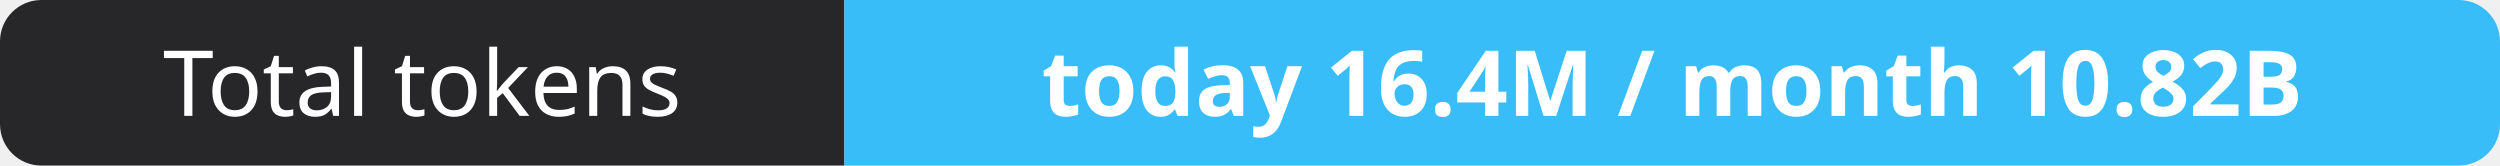
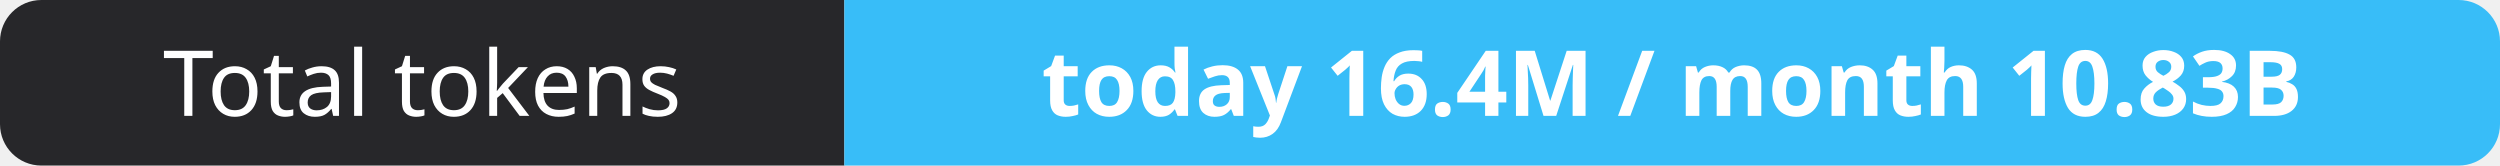
- <svg xmlns="http://www.w3.org/2000/svg" width="302" height="20" role="img" aria-label="Total tokens: today 16.4M / month 10.82B">
+ <svg xmlns="http://www.w3.org/2000/svg" width="302" height="20" role="img" aria-label="Total tokens: today 16.4M / month 10.83B">
  <clipPath id="r">
    <rect width="302" height="20" rx="5" fill="#fff" />
  </clipPath>
  <g clip-path="url(#r)">
    <rect width="102" height="20" fill="#27272a" />
    <rect x="102" width="200" height="20" fill="#38bdf8" />
  </g>
  <g fill="#fff" text-anchor="middle" font-family="Verdana,Geneva,sans-serif" font-size="11">
    <text x="51.0" y="14">Total tokens</text>
-     <text x="202.0" y="14" font-weight="700">today 16.4M / month 10.82B</text>
+     <text x="202.0" y="14" font-weight="700">today 16.4M / month 10.83B</text>
  </g>
</svg>
